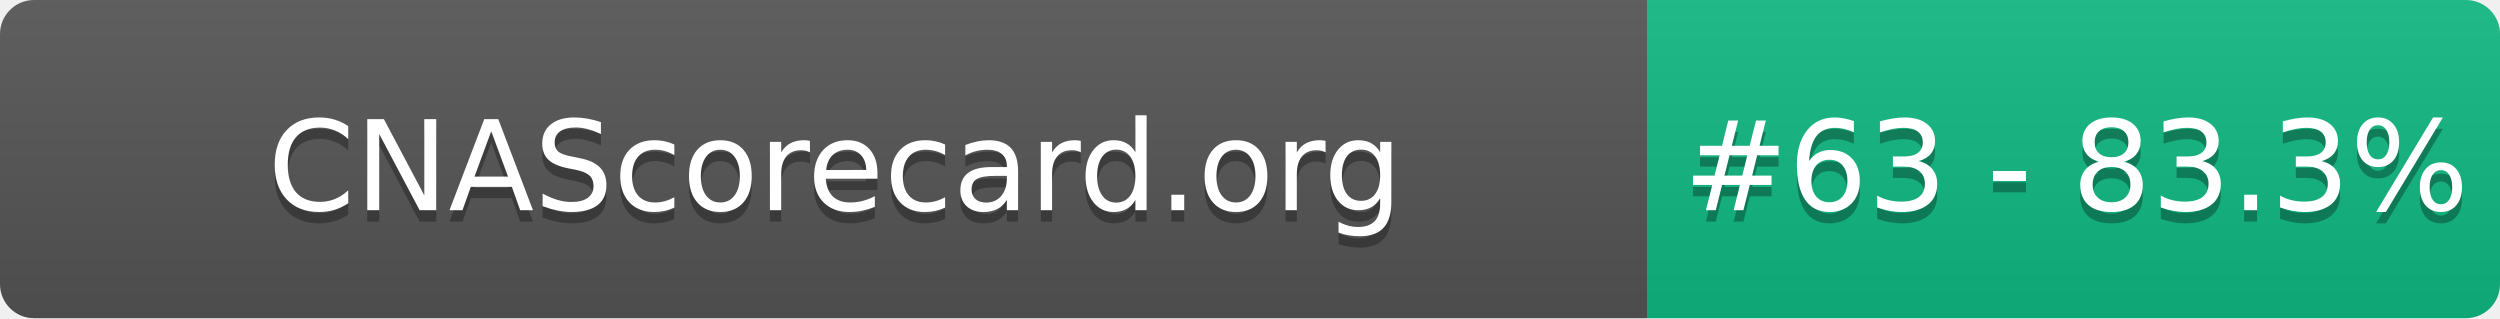
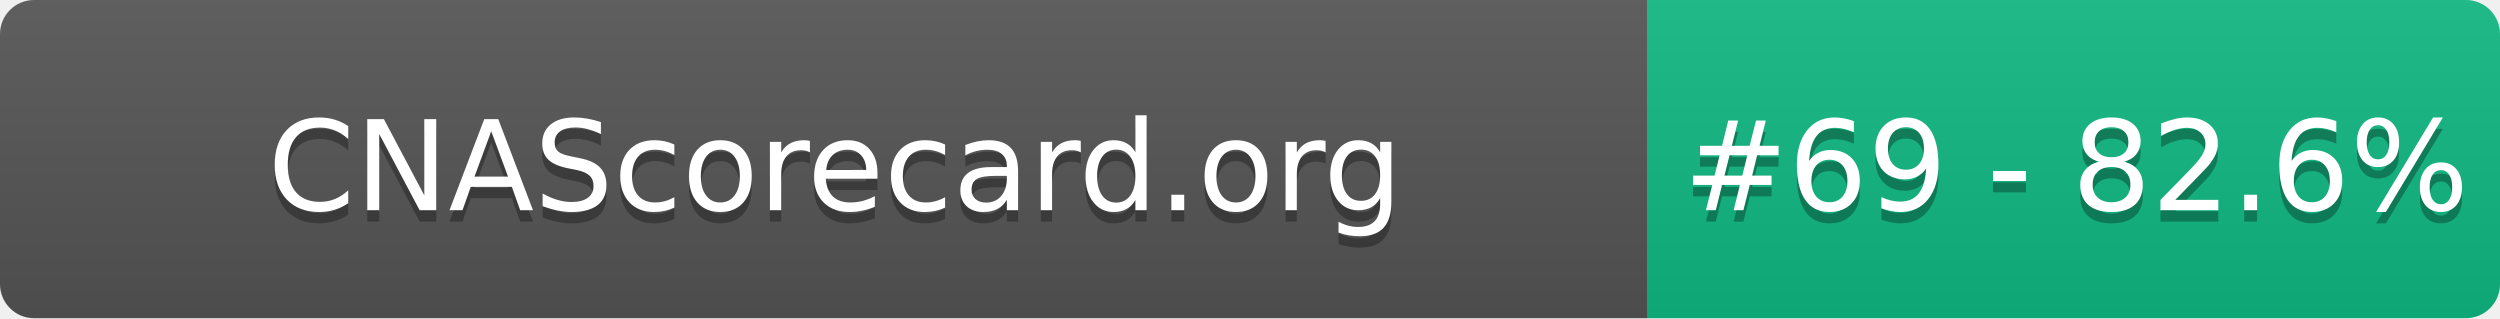
- <svg xmlns="http://www.w3.org/2000/svg" width="220" height="28" role="img" aria-label="CNAScorecard.org: #63 - 83.3%">
+ <svg xmlns="http://www.w3.org/2000/svg" width="220" height="28" role="img" aria-label="CNAScorecard.org: #69 - 82.6%">
  <linearGradient id="s" x2="0" y2="100%">
    <stop offset="0" stop-color="#bbb" stop-opacity=".1" />
    <stop offset="1" stop-opacity=".1" />
  </linearGradient>
  <clipPath id="r">
    <rect width="220" height="28" rx="3" fill="#fff" />
  </clipPath>
  <g clip-path="url(#r)">
    <rect width="145" height="28" fill="#555" />
    <rect x="145" width="75" height="28" fill="#10B981" />
    <rect width="220" height="28" fill="url(#s)" />
  </g>
  <g fill="#fff" text-anchor="middle" font-family="Verdana,Geneva,DejaVu Sans,sans-serif" text-rendering="geometricPrecision" font-size="110">
    <text aria-hidden="true" x="735" y="195" fill="#010101" fill-opacity=".3" transform="scale(.1)" textLength="1350">CNAScorecard.org</text>
    <text x="735" y="185" transform="scale(.1)" fill="#fff" textLength="1350">CNAScorecard.org</text>
-     <text aria-hidden="true" x="1827" y="195" fill="#010101" fill-opacity=".3" transform="scale(.1)" textLength="605">#63 - 83.3%</text>
-     <text x="1827" y="185" transform="scale(.1)" fill="#fff" textLength="605">#63 - 83.3%</text>
+     <text aria-hidden="true" x="1827" y="195" fill="#010101" fill-opacity=".3" transform="scale(.1)" textLength="605">#69 - 82.6%</text>
+     <text x="1827" y="185" transform="scale(.1)" fill="#fff" textLength="605">#69 - 82.6%</text>
  </g>
</svg>
